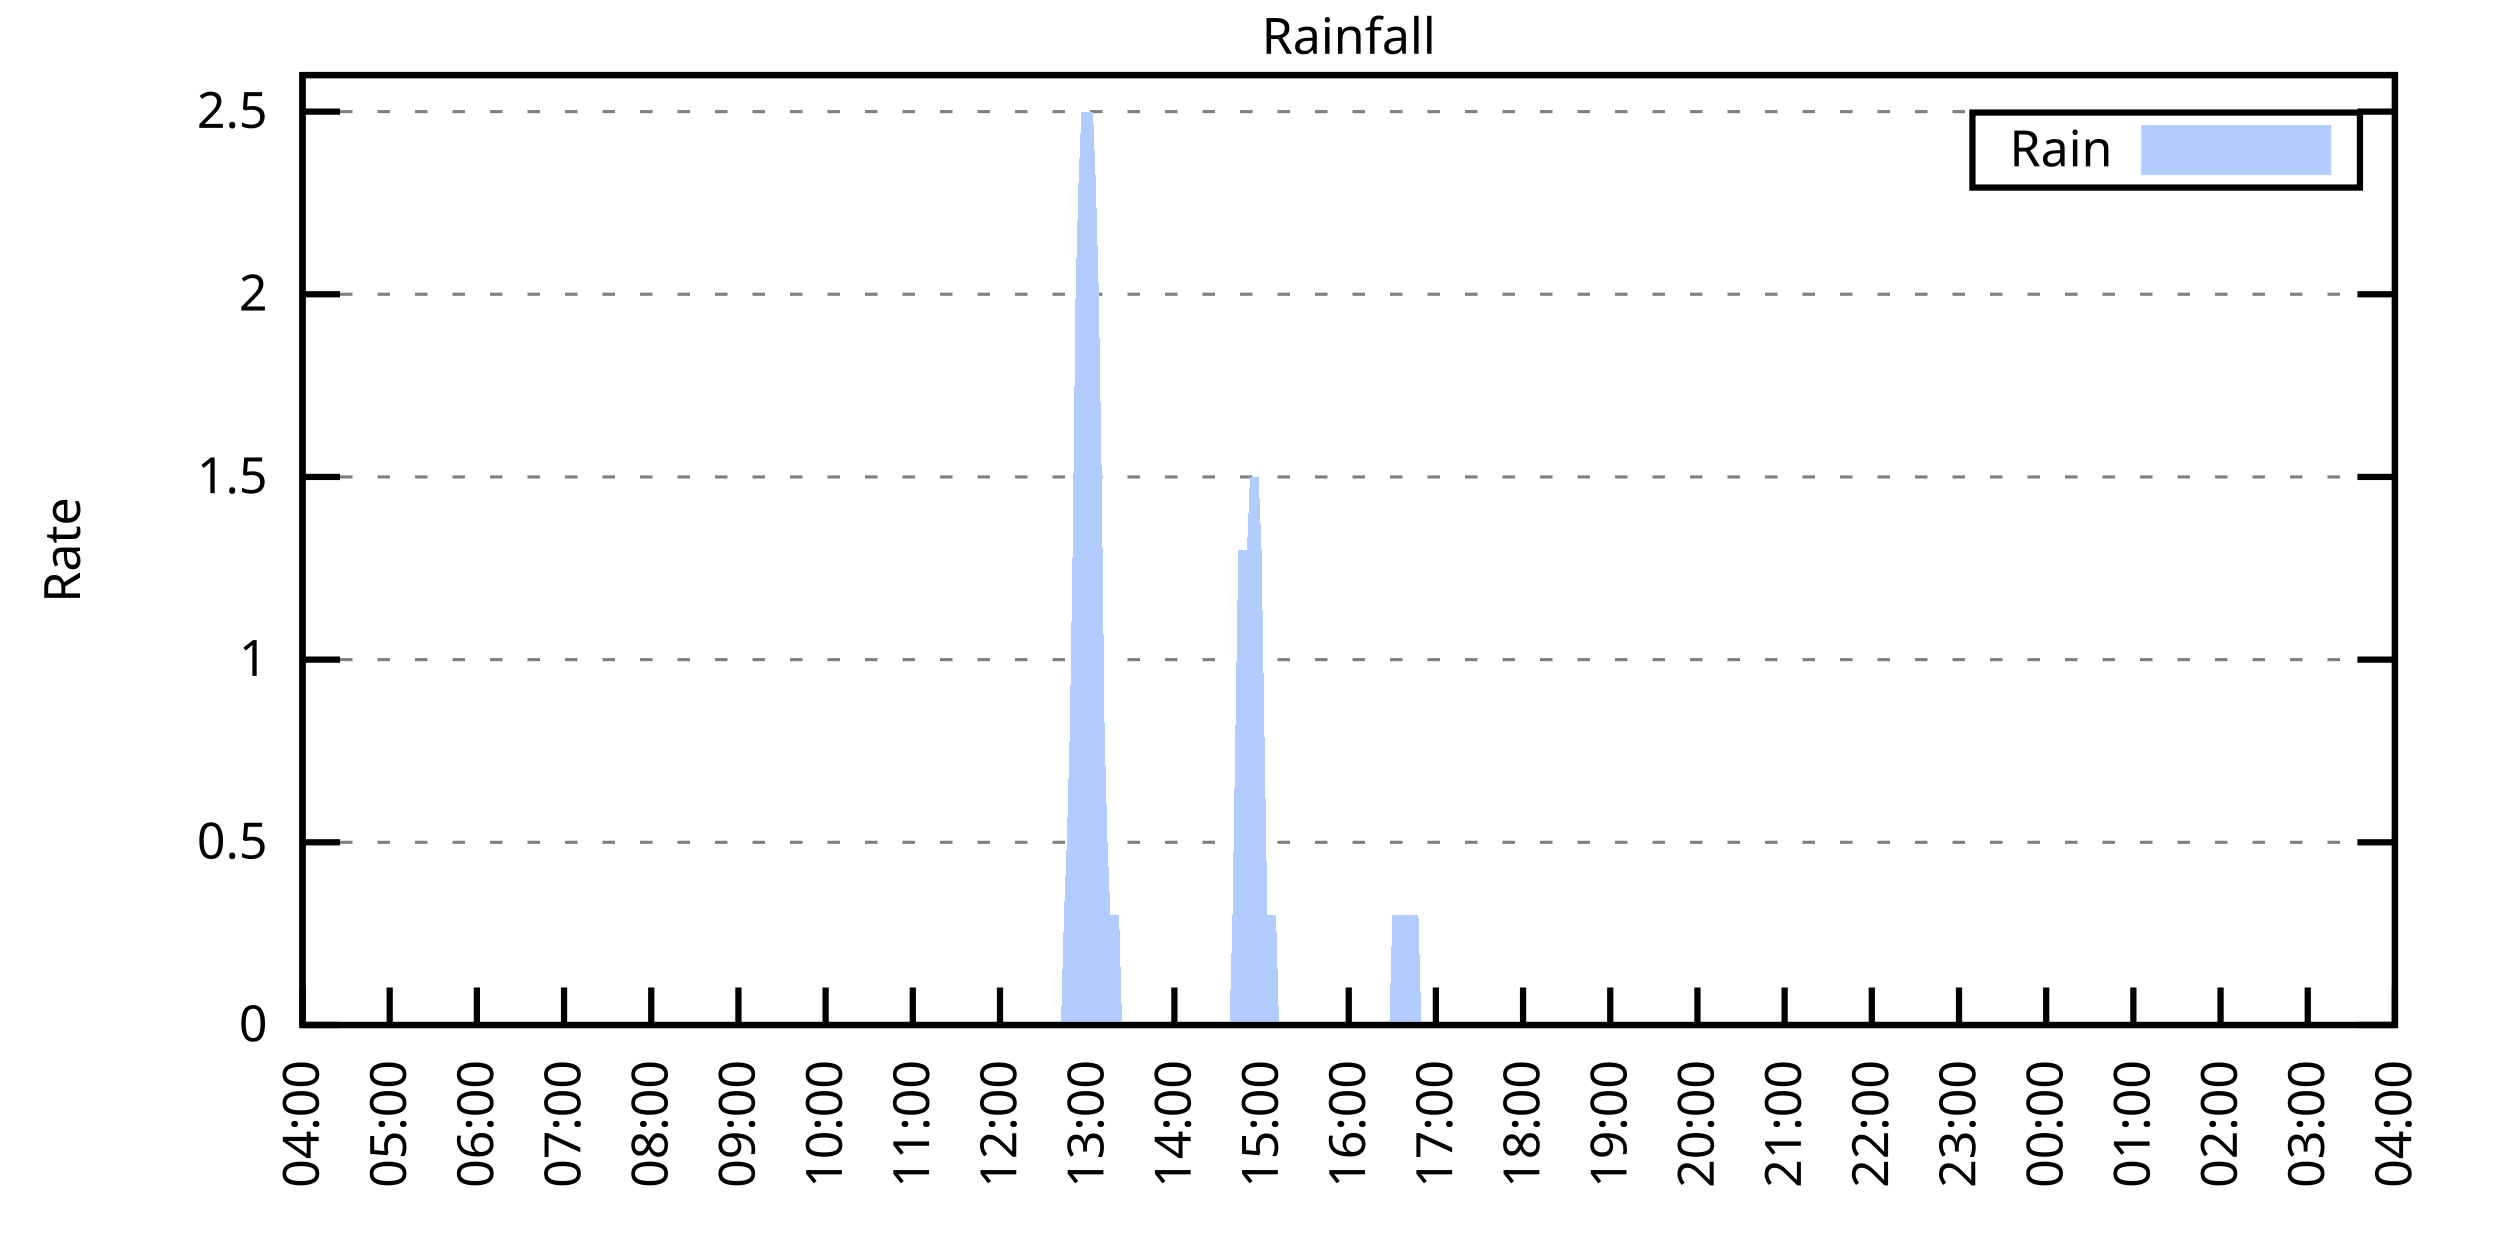
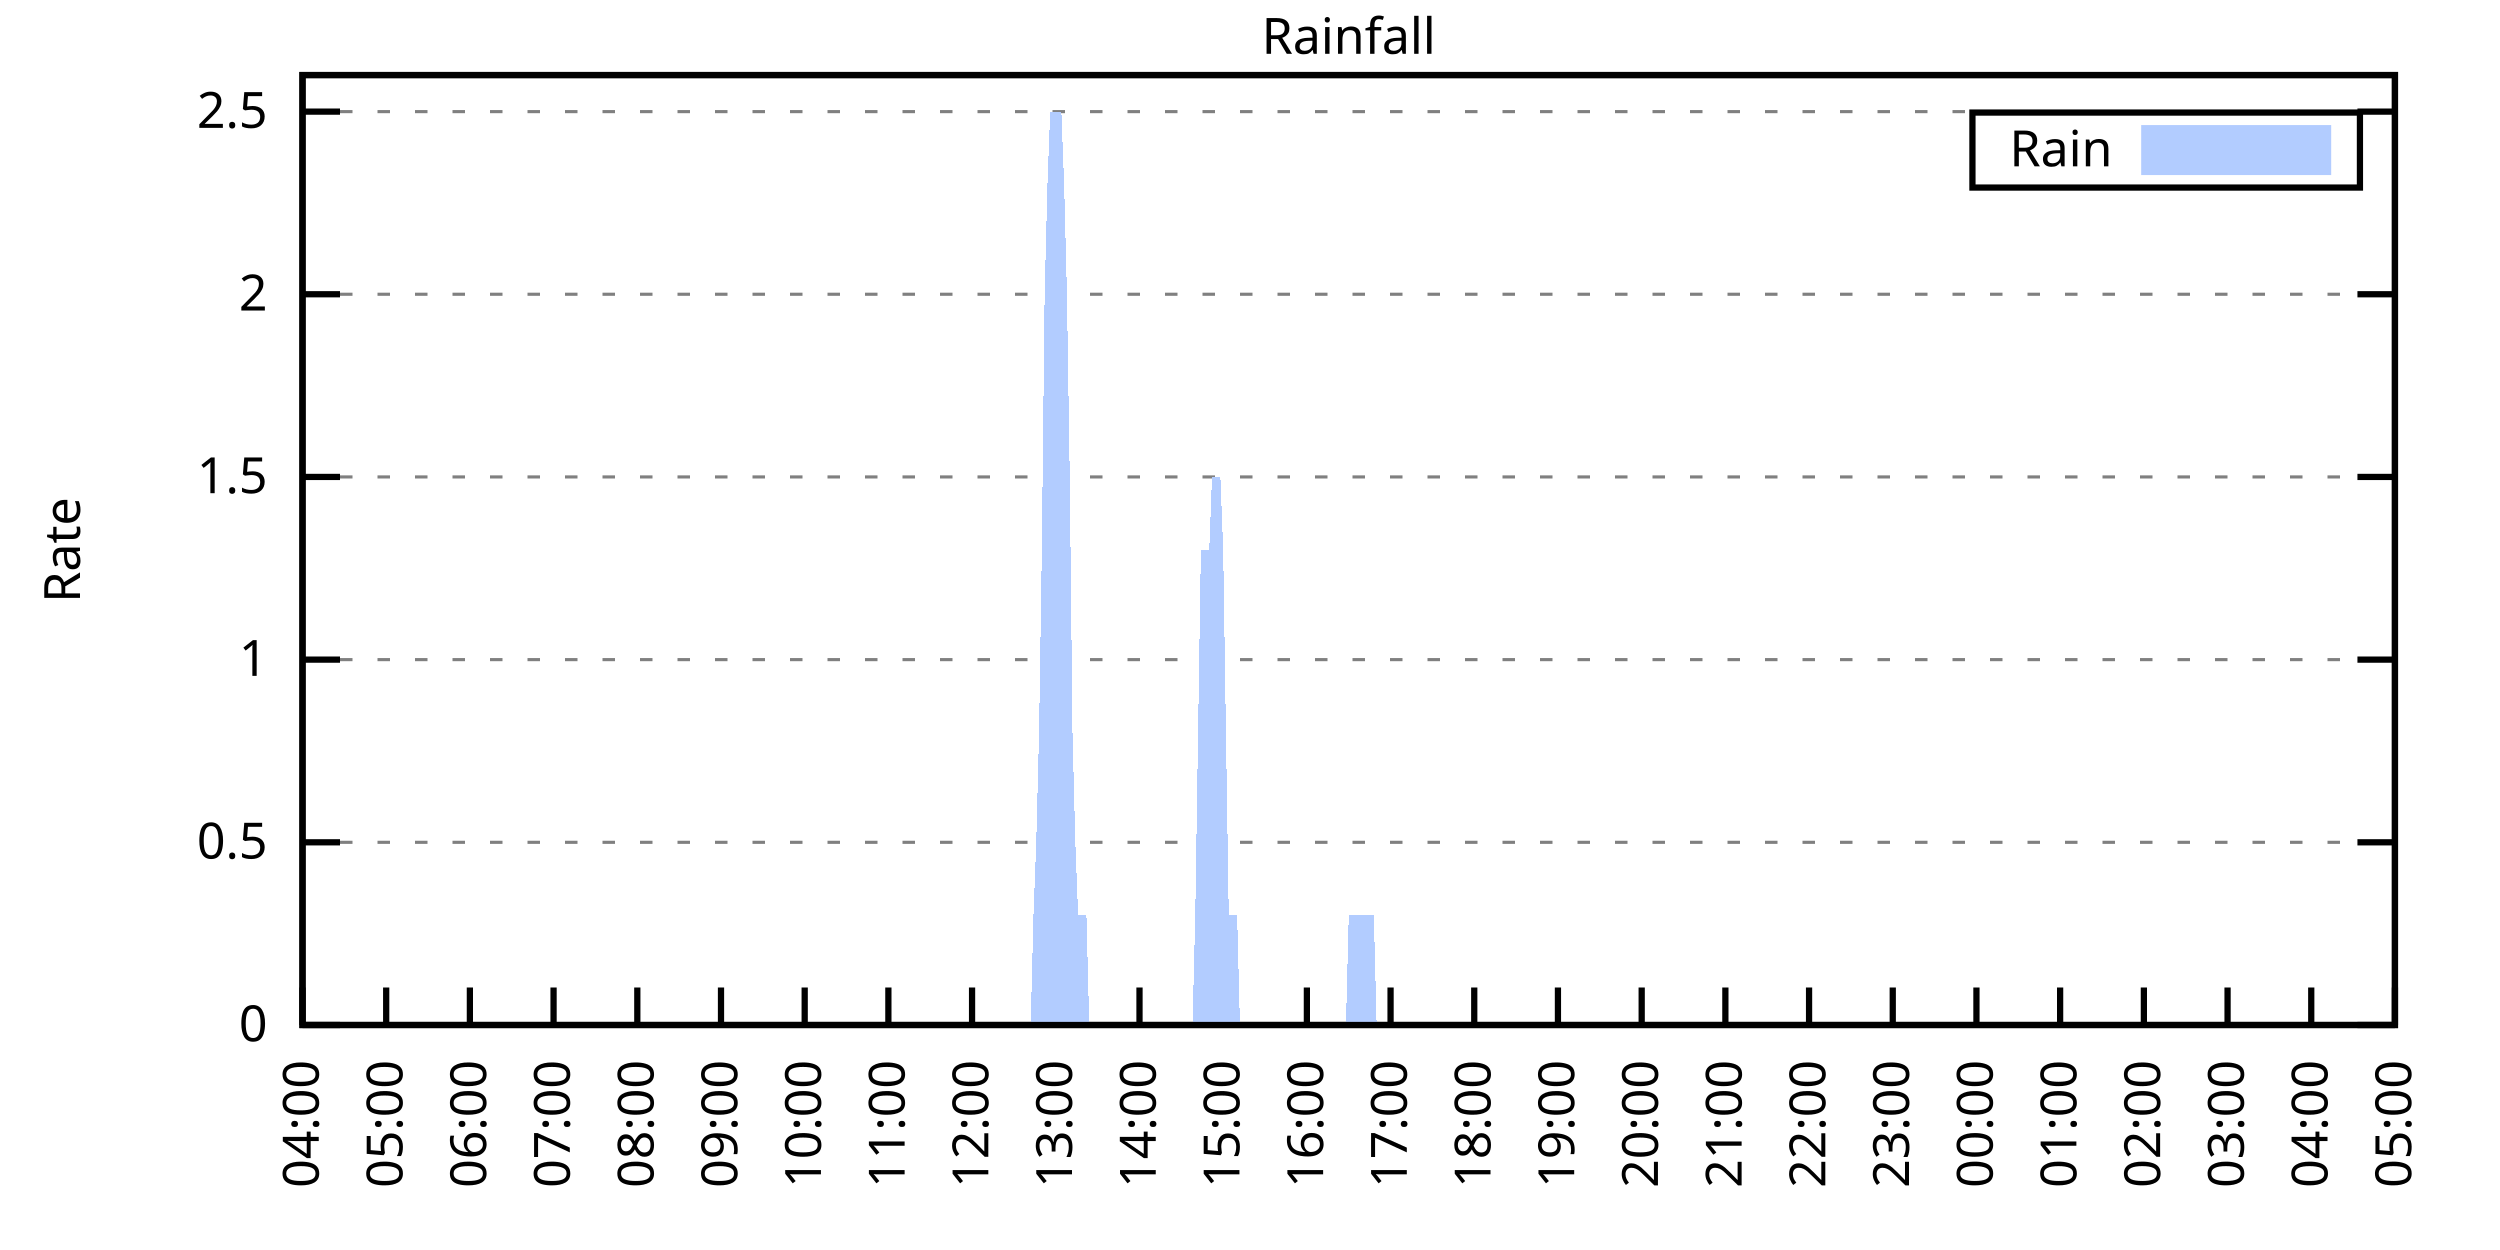
<svg xmlns="http://www.w3.org/2000/svg" xmlns:xlink="http://www.w3.org/1999/xlink" width="400" height="200" viewBox="0 0 400 200">
  <g id="gnuplot_canvas">
    <rect x="0" y="0" width="400" height="200" fill="none" />
    <defs>
      <circle id="gpDot" r="0.5" stroke-width="0.5" stroke="currentColor" />
      <path id="gpPt0" stroke-width="0.333" stroke="currentColor" d="M-1,0 h2 M0,-1 v2" />
      <path id="gpPt1" stroke-width="0.333" stroke="currentColor" d="M-1,-1 L1,1 M1,-1 L-1,1" />
      <path id="gpPt2" stroke-width="0.333" stroke="currentColor" d="M-1,0 L1,0 M0,-1 L0,1 M-1,-1 L1,1 M-1,1 L1,-1" />
      <rect id="gpPt3" stroke-width="0.333" stroke="currentColor" x="-1" y="-1" width="2" height="2" />
      <rect id="gpPt4" stroke-width="0.333" stroke="currentColor" fill="currentColor" x="-1" y="-1" width="2" height="2" />
      <circle id="gpPt5" stroke-width="0.333" stroke="currentColor" cx="0" cy="0" r="1" />
      <use xlink:href="#gpPt5" id="gpPt6" fill="currentColor" stroke="none" />
      <path id="gpPt7" stroke-width="0.333" stroke="currentColor" d="M0,-1.33 L-1.33,0.67 L1.33,0.67 z" />
      <use xlink:href="#gpPt7" id="gpPt8" fill="currentColor" stroke="none" />
      <use xlink:href="#gpPt7" id="gpPt9" stroke="currentColor" transform="rotate(180)" />
      <use xlink:href="#gpPt9" id="gpPt10" fill="currentColor" stroke="none" />
      <use xlink:href="#gpPt3" id="gpPt11" stroke="currentColor" transform="rotate(45)" />
      <use xlink:href="#gpPt11" id="gpPt12" fill="currentColor" stroke="none" />
      <path id="gpPt13" stroke-width="0.333" stroke="currentColor" d="M0,1.330 L1.265,0.411 L0.782,-1.067 L-0.782,-1.076 L-1.265,0.411 z" />
      <use xlink:href="#gpPt13" id="gpPt14" fill="currentColor" stroke="none" />
      <filter id="textbox" filterUnits="objectBoundingBox" x="0" y="0" height="1" width="1">
        <feFlood flood-color="white" flood-opacity="1" result="bgnd" />
        <feComposite in="SourceGraphic" in2="bgnd" operator="atop" />
      </filter>
      <filter id="greybox" filterUnits="objectBoundingBox" x="0" y="0" height="1" width="1">
        <feFlood flood-color="lightgrey" flood-opacity="1" result="grey" />
        <feComposite in="SourceGraphic" in2="grey" operator="atop" />
      </filter>
    </defs>
    <g fill="none" color="white" stroke="currentColor" stroke-width="1.00" stroke-linecap="butt" stroke-linejoin="miter">
</g>
    <g fill="none" color="black" stroke="currentColor" stroke-width="1.00" stroke-linecap="butt" stroke-linejoin="miter">
      <g stroke="none" shape-rendering="crispEdges">
        <polygon fill="rgb(255, 255, 255)" points="48.40,164.00 383.18,164.00 383.18,12.02 48.40,12.02 " />
      </g>
    </g>
    <g fill="none" color="black" stroke="currentColor" stroke-width="1.00" stroke-linecap="butt" stroke-linejoin="miter">
</g>
    <g fill="none" color="black" stroke="black" stroke-width="0.50" stroke-linecap="butt" stroke-linejoin="miter">
</g>
    <g fill="none" color="gray" stroke="currentColor" stroke-width="0.50" stroke-linecap="butt" stroke-linejoin="miter">
      <path stroke="gray" stroke-dasharray="2,4" class="gridline" d="M48.40,164.00 L383.19,164.00  " />
    </g>
    <g fill="none" color="gray" stroke="gray" stroke-width="1.00" stroke-linecap="butt" stroke-linejoin="miter">
</g>
    <g fill="none" color="black" stroke="currentColor" stroke-width="1.00" stroke-linecap="butt" stroke-linejoin="miter">
      <path stroke="black" d="M48.40,164.00 L54.40,164.00 M383.19,164.00 L377.19,164.00  " />
      <g transform="translate(42.80,166.60)" stroke="none" fill="black" font-family="Sans" font-size="8.00" text-anchor="end">
        <text>
          <tspan font-family="Sans"> 0</tspan>
        </text>
      </g>
    </g>
    <g fill="none" color="black" stroke="currentColor" stroke-width="1.00" stroke-linecap="butt" stroke-linejoin="miter">
</g>
    <g fill="none" color="black" stroke="black" stroke-width="0.50" stroke-linecap="butt" stroke-linejoin="miter">
</g>
    <g fill="none" color="gray" stroke="currentColor" stroke-width="0.50" stroke-linecap="butt" stroke-linejoin="miter">
      <path stroke="gray" stroke-dasharray="2,4" class="gridline" d="M48.40,134.77 L383.19,134.77  " />
    </g>
    <g fill="none" color="gray" stroke="gray" stroke-width="1.00" stroke-linecap="butt" stroke-linejoin="miter">
</g>
    <g fill="none" color="black" stroke="currentColor" stroke-width="1.00" stroke-linecap="butt" stroke-linejoin="miter">
      <path stroke="black" d="M48.40,134.77 L54.40,134.77 M383.19,134.77 L377.19,134.77  " />
      <g transform="translate(42.80,137.37)" stroke="none" fill="black" font-family="Sans" font-size="8.00" text-anchor="end">
        <text>
          <tspan font-family="Sans"> 0.5</tspan>
        </text>
      </g>
    </g>
    <g fill="none" color="black" stroke="currentColor" stroke-width="1.00" stroke-linecap="butt" stroke-linejoin="miter">
</g>
    <g fill="none" color="black" stroke="black" stroke-width="0.50" stroke-linecap="butt" stroke-linejoin="miter">
</g>
    <g fill="none" color="gray" stroke="currentColor" stroke-width="0.50" stroke-linecap="butt" stroke-linejoin="miter">
      <path stroke="gray" stroke-dasharray="2,4" class="gridline" d="M48.40,105.54 L383.19,105.54  " />
    </g>
    <g fill="none" color="gray" stroke="gray" stroke-width="1.00" stroke-linecap="butt" stroke-linejoin="miter">
</g>
    <g fill="none" color="black" stroke="currentColor" stroke-width="1.00" stroke-linecap="butt" stroke-linejoin="miter">
      <path stroke="black" d="M48.40,105.54 L54.40,105.54 M383.19,105.54 L377.19,105.54  " />
      <g transform="translate(42.80,108.14)" stroke="none" fill="black" font-family="Sans" font-size="8.00" text-anchor="end">
        <text>
          <tspan font-family="Sans"> 1</tspan>
        </text>
      </g>
    </g>
    <g fill="none" color="black" stroke="currentColor" stroke-width="1.00" stroke-linecap="butt" stroke-linejoin="miter">
</g>
    <g fill="none" color="black" stroke="black" stroke-width="0.50" stroke-linecap="butt" stroke-linejoin="miter">
</g>
    <g fill="none" color="gray" stroke="currentColor" stroke-width="0.50" stroke-linecap="butt" stroke-linejoin="miter">
      <path stroke="gray" stroke-dasharray="2,4" class="gridline" d="M48.40,76.31 L383.19,76.31  " />
    </g>
    <g fill="none" color="gray" stroke="gray" stroke-width="1.00" stroke-linecap="butt" stroke-linejoin="miter">
</g>
    <g fill="none" color="black" stroke="currentColor" stroke-width="1.00" stroke-linecap="butt" stroke-linejoin="miter">
      <path stroke="black" d="M48.40,76.31 L54.40,76.31 M383.19,76.31 L377.19,76.31  " />
      <g transform="translate(42.80,78.91)" stroke="none" fill="black" font-family="Sans" font-size="8.00" text-anchor="end">
        <text>
          <tspan font-family="Sans"> 1.5</tspan>
        </text>
      </g>
    </g>
    <g fill="none" color="black" stroke="currentColor" stroke-width="1.00" stroke-linecap="butt" stroke-linejoin="miter">
</g>
    <g fill="none" color="black" stroke="black" stroke-width="0.50" stroke-linecap="butt" stroke-linejoin="miter">
</g>
    <g fill="none" color="gray" stroke="currentColor" stroke-width="0.50" stroke-linecap="butt" stroke-linejoin="miter">
      <path stroke="gray" stroke-dasharray="2,4" class="gridline" d="M48.40,47.08 L383.19,47.08  " />
    </g>
    <g fill="none" color="gray" stroke="gray" stroke-width="1.00" stroke-linecap="butt" stroke-linejoin="miter">
</g>
    <g fill="none" color="black" stroke="currentColor" stroke-width="1.00" stroke-linecap="butt" stroke-linejoin="miter">
      <path stroke="black" d="M48.40,47.08 L54.40,47.08 M383.19,47.08 L377.19,47.08  " />
      <g transform="translate(42.80,49.68)" stroke="none" fill="black" font-family="Sans" font-size="8.00" text-anchor="end">
        <text>
          <tspan font-family="Sans"> 2</tspan>
        </text>
      </g>
    </g>
    <g fill="none" color="black" stroke="currentColor" stroke-width="1.00" stroke-linecap="butt" stroke-linejoin="miter">
</g>
    <g fill="none" color="black" stroke="black" stroke-width="0.50" stroke-linecap="butt" stroke-linejoin="miter">
</g>
    <g fill="none" color="gray" stroke="currentColor" stroke-width="0.50" stroke-linecap="butt" stroke-linejoin="miter">
      <path stroke="gray" stroke-dasharray="2,4" class="gridline" d="M48.40,17.86 L383.19,17.86  " />
    </g>
    <g fill="none" color="gray" stroke="gray" stroke-width="1.00" stroke-linecap="butt" stroke-linejoin="miter">
</g>
    <g fill="none" color="black" stroke="currentColor" stroke-width="1.00" stroke-linecap="butt" stroke-linejoin="miter">
      <path stroke="black" d="M48.40,17.86 L54.40,17.86 M383.19,17.86 L377.19,17.86  " />
      <g transform="translate(42.80,20.46)" stroke="none" fill="black" font-family="Sans" font-size="8.00" text-anchor="end">
        <text>
          <tspan font-family="Sans"> 2.5</tspan>
        </text>
      </g>
    </g>
    <g fill="none" color="black" stroke="currentColor" stroke-width="1.00" stroke-linecap="butt" stroke-linejoin="miter">
      <path stroke="black" d="M48.40,164.00 L48.40,158.00  " />
      <g transform="translate(51.00,169.60) rotate(270.00)" stroke="none" fill="black" font-family="Sans" font-size="8.00" text-anchor="end">
        <text>
          <tspan font-family="Sans">04:00</tspan>
        </text>
      </g>
    </g>
    <g fill="none" color="black" stroke="currentColor" stroke-width="1.00" stroke-linecap="butt" stroke-linejoin="miter">
-       <path stroke="black" d="M62.35,164.00 L62.35,158.00  " />
-       <g transform="translate(64.95,169.60) rotate(270.00)" stroke="none" fill="black" font-family="Sans" font-size="8.00" text-anchor="end">
+       <path stroke="black" d="M61.79,164.00 L61.79,158.00  " />
+       <g transform="translate(64.39,169.60) rotate(270.00)" stroke="none" fill="black" font-family="Sans" font-size="8.00" text-anchor="end">
        <text>
          <tspan font-family="Sans">05:00</tspan>
        </text>
      </g>
    </g>
    <g fill="none" color="black" stroke="currentColor" stroke-width="1.00" stroke-linecap="butt" stroke-linejoin="miter">
-       <path stroke="black" d="M76.30,164.00 L76.30,158.00  " />
-       <g transform="translate(78.90,169.60) rotate(270.00)" stroke="none" fill="black" font-family="Sans" font-size="8.00" text-anchor="end">
+       <path stroke="black" d="M75.18,164.00 L75.18,158.00  " />
+       <g transform="translate(77.78,169.60) rotate(270.00)" stroke="none" fill="black" font-family="Sans" font-size="8.00" text-anchor="end">
        <text>
          <tspan font-family="Sans">06:00</tspan>
        </text>
      </g>
    </g>
    <g fill="none" color="black" stroke="currentColor" stroke-width="1.00" stroke-linecap="butt" stroke-linejoin="miter">
-       <path stroke="black" d="M90.25,164.00 L90.25,158.00  " />
-       <g transform="translate(92.85,169.60) rotate(270.00)" stroke="none" fill="black" font-family="Sans" font-size="8.00" text-anchor="end">
+       <path stroke="black" d="M88.57,164.00 L88.57,158.00  " />
+       <g transform="translate(91.17,169.60) rotate(270.00)" stroke="none" fill="black" font-family="Sans" font-size="8.00" text-anchor="end">
        <text>
          <tspan font-family="Sans">07:00</tspan>
        </text>
      </g>
    </g>
    <g fill="none" color="black" stroke="currentColor" stroke-width="1.00" stroke-linecap="butt" stroke-linejoin="miter">
-       <path stroke="black" d="M104.20,164.00 L104.20,158.00  " />
-       <g transform="translate(106.80,169.60) rotate(270.00)" stroke="none" fill="black" font-family="Sans" font-size="8.00" text-anchor="end">
+       <path stroke="black" d="M101.97,164.00 L101.97,158.00  " />
+       <g transform="translate(104.57,169.60) rotate(270.00)" stroke="none" fill="black" font-family="Sans" font-size="8.00" text-anchor="end">
        <text>
          <tspan font-family="Sans">08:00</tspan>
        </text>
      </g>
    </g>
    <g fill="none" color="black" stroke="currentColor" stroke-width="1.00" stroke-linecap="butt" stroke-linejoin="miter">
-       <path stroke="black" d="M118.15,164.00 L118.15,158.00  " />
-       <g transform="translate(120.75,169.60) rotate(270.00)" stroke="none" fill="black" font-family="Sans" font-size="8.00" text-anchor="end">
+       <path stroke="black" d="M115.36,164.00 L115.36,158.00  " />
+       <g transform="translate(117.96,169.60) rotate(270.00)" stroke="none" fill="black" font-family="Sans" font-size="8.00" text-anchor="end">
        <text>
          <tspan font-family="Sans">09:00</tspan>
        </text>
      </g>
    </g>
    <g fill="none" color="black" stroke="currentColor" stroke-width="1.00" stroke-linecap="butt" stroke-linejoin="miter">
-       <path stroke="black" d="M132.10,164.00 L132.10,158.00  " />
-       <g transform="translate(134.70,169.60) rotate(270.00)" stroke="none" fill="black" font-family="Sans" font-size="8.00" text-anchor="end">
+       <path stroke="black" d="M128.75,164.00 L128.75,158.00  " />
+       <g transform="translate(131.35,169.60) rotate(270.00)" stroke="none" fill="black" font-family="Sans" font-size="8.00" text-anchor="end">
        <text>
          <tspan font-family="Sans">10:00</tspan>
        </text>
      </g>
    </g>
    <g fill="none" color="black" stroke="currentColor" stroke-width="1.00" stroke-linecap="butt" stroke-linejoin="miter">
-       <path stroke="black" d="M146.05,164.00 L146.05,158.00  " />
-       <g transform="translate(148.65,169.60) rotate(270.00)" stroke="none" fill="black" font-family="Sans" font-size="8.00" text-anchor="end">
+       <path stroke="black" d="M142.14,164.00 L142.14,158.00  " />
+       <g transform="translate(144.74,169.60) rotate(270.00)" stroke="none" fill="black" font-family="Sans" font-size="8.00" text-anchor="end">
        <text>
          <tspan font-family="Sans">11:00</tspan>
        </text>
      </g>
    </g>
    <g fill="none" color="black" stroke="currentColor" stroke-width="1.00" stroke-linecap="butt" stroke-linejoin="miter">
-       <path stroke="black" d="M160.00,164.00 L160.00,158.00  " />
-       <g transform="translate(162.60,169.60) rotate(270.00)" stroke="none" fill="black" font-family="Sans" font-size="8.00" text-anchor="end">
+       <path stroke="black" d="M155.53,164.00 L155.53,158.00  " />
+       <g transform="translate(158.13,169.60) rotate(270.00)" stroke="none" fill="black" font-family="Sans" font-size="8.00" text-anchor="end">
        <text>
          <tspan font-family="Sans">12:00</tspan>
        </text>
      </g>
    </g>
    <g fill="none" color="black" stroke="currentColor" stroke-width="1.00" stroke-linecap="butt" stroke-linejoin="miter">
-       <path stroke="black" d="M173.95,164.00 L173.95,158.00  " />
-       <g transform="translate(176.55,169.60) rotate(270.00)" stroke="none" fill="black" font-family="Sans" font-size="8.00" text-anchor="end">
+       <path stroke="black" d="M168.92,164.00 L168.92,158.00  " />
+       <g transform="translate(171.52,169.60) rotate(270.00)" stroke="none" fill="black" font-family="Sans" font-size="8.00" text-anchor="end">
        <text>
          <tspan font-family="Sans">13:00</tspan>
        </text>
      </g>
    </g>
    <g fill="none" color="black" stroke="currentColor" stroke-width="1.00" stroke-linecap="butt" stroke-linejoin="miter">
-       <path stroke="black" d="M187.90,164.00 L187.90,158.00  " />
-       <g transform="translate(190.50,169.60) rotate(270.00)" stroke="none" fill="black" font-family="Sans" font-size="8.00" text-anchor="end">
+       <path stroke="black" d="M182.32,164.00 L182.32,158.00  " />
+       <g transform="translate(184.92,169.60) rotate(270.00)" stroke="none" fill="black" font-family="Sans" font-size="8.00" text-anchor="end">
        <text>
          <tspan font-family="Sans">14:00</tspan>
        </text>
      </g>
    </g>
    <g fill="none" color="black" stroke="currentColor" stroke-width="1.00" stroke-linecap="butt" stroke-linejoin="miter">
-       <path stroke="black" d="M201.85,164.00 L201.85,158.00  " />
-       <g transform="translate(204.45,169.60) rotate(270.00)" stroke="none" fill="black" font-family="Sans" font-size="8.00" text-anchor="end">
+       <path stroke="black" d="M195.71,164.00 L195.71,158.00  " />
+       <g transform="translate(198.31,169.60) rotate(270.00)" stroke="none" fill="black" font-family="Sans" font-size="8.00" text-anchor="end">
        <text>
          <tspan font-family="Sans">15:00</tspan>
        </text>
      </g>
    </g>
    <g fill="none" color="black" stroke="currentColor" stroke-width="1.00" stroke-linecap="butt" stroke-linejoin="miter">
-       <path stroke="black" d="M215.80,164.00 L215.80,158.00  " />
-       <g transform="translate(218.40,169.60) rotate(270.00)" stroke="none" fill="black" font-family="Sans" font-size="8.00" text-anchor="end">
+       <path stroke="black" d="M209.10,164.00 L209.10,158.00  " />
+       <g transform="translate(211.70,169.60) rotate(270.00)" stroke="none" fill="black" font-family="Sans" font-size="8.00" text-anchor="end">
        <text>
          <tspan font-family="Sans">16:00</tspan>
        </text>
      </g>
    </g>
    <g fill="none" color="black" stroke="currentColor" stroke-width="1.00" stroke-linecap="butt" stroke-linejoin="miter">
-       <path stroke="black" d="M229.74,164.00 L229.74,158.00  " />
-       <g transform="translate(232.34,169.60) rotate(270.00)" stroke="none" fill="black" font-family="Sans" font-size="8.00" text-anchor="end">
+       <path stroke="black" d="M222.49,164.00 L222.49,158.00  " />
+       <g transform="translate(225.09,169.60) rotate(270.00)" stroke="none" fill="black" font-family="Sans" font-size="8.00" text-anchor="end">
        <text>
          <tspan font-family="Sans">17:00</tspan>
        </text>
      </g>
    </g>
    <g fill="none" color="black" stroke="currentColor" stroke-width="1.00" stroke-linecap="butt" stroke-linejoin="miter">
-       <path stroke="black" d="M243.69,164.00 L243.69,158.00  " />
-       <g transform="translate(246.29,169.60) rotate(270.00)" stroke="none" fill="black" font-family="Sans" font-size="8.00" text-anchor="end">
+       <path stroke="black" d="M235.88,164.00 L235.88,158.00  " />
+       <g transform="translate(238.48,169.60) rotate(270.00)" stroke="none" fill="black" font-family="Sans" font-size="8.00" text-anchor="end">
        <text>
          <tspan font-family="Sans">18:00</tspan>
        </text>
      </g>
    </g>
    <g fill="none" color="black" stroke="currentColor" stroke-width="1.00" stroke-linecap="butt" stroke-linejoin="miter">
-       <path stroke="black" d="M257.64,164.00 L257.64,158.00  " />
-       <g transform="translate(260.24,169.60) rotate(270.00)" stroke="none" fill="black" font-family="Sans" font-size="8.00" text-anchor="end">
+       <path stroke="black" d="M249.27,164.00 L249.27,158.00  " />
+       <g transform="translate(251.87,169.60) rotate(270.00)" stroke="none" fill="black" font-family="Sans" font-size="8.00" text-anchor="end">
        <text>
          <tspan font-family="Sans">19:00</tspan>
        </text>
      </g>
    </g>
    <g fill="none" color="black" stroke="currentColor" stroke-width="1.00" stroke-linecap="butt" stroke-linejoin="miter">
-       <path stroke="black" d="M271.59,164.00 L271.59,158.00  " />
-       <g transform="translate(274.19,169.60) rotate(270.00)" stroke="none" fill="black" font-family="Sans" font-size="8.00" text-anchor="end">
+       <path stroke="black" d="M262.67,164.00 L262.67,158.00  " />
+       <g transform="translate(265.27,169.60) rotate(270.00)" stroke="none" fill="black" font-family="Sans" font-size="8.00" text-anchor="end">
        <text>
          <tspan font-family="Sans">20:00</tspan>
        </text>
      </g>
    </g>
    <g fill="none" color="black" stroke="currentColor" stroke-width="1.00" stroke-linecap="butt" stroke-linejoin="miter">
-       <path stroke="black" d="M285.54,164.00 L285.54,158.00  " />
-       <g transform="translate(288.14,169.60) rotate(270.00)" stroke="none" fill="black" font-family="Sans" font-size="8.00" text-anchor="end">
+       <path stroke="black" d="M276.06,164.00 L276.06,158.00  " />
+       <g transform="translate(278.66,169.60) rotate(270.00)" stroke="none" fill="black" font-family="Sans" font-size="8.00" text-anchor="end">
        <text>
          <tspan font-family="Sans">21:00</tspan>
        </text>
      </g>
    </g>
    <g fill="none" color="black" stroke="currentColor" stroke-width="1.00" stroke-linecap="butt" stroke-linejoin="miter">
-       <path stroke="black" d="M299.49,164.00 L299.49,158.00  " />
-       <g transform="translate(302.09,169.60) rotate(270.00)" stroke="none" fill="black" font-family="Sans" font-size="8.00" text-anchor="end">
+       <path stroke="black" d="M289.45,164.00 L289.45,158.00  " />
+       <g transform="translate(292.05,169.60) rotate(270.00)" stroke="none" fill="black" font-family="Sans" font-size="8.00" text-anchor="end">
        <text>
          <tspan font-family="Sans">22:00</tspan>
        </text>
      </g>
    </g>
    <g fill="none" color="black" stroke="currentColor" stroke-width="1.00" stroke-linecap="butt" stroke-linejoin="miter">
-       <path stroke="black" d="M313.44,164.00 L313.44,158.00  " />
-       <g transform="translate(316.04,169.60) rotate(270.00)" stroke="none" fill="black" font-family="Sans" font-size="8.00" text-anchor="end">
+       <path stroke="black" d="M302.84,164.00 L302.84,158.00  " />
+       <g transform="translate(305.44,169.60) rotate(270.00)" stroke="none" fill="black" font-family="Sans" font-size="8.00" text-anchor="end">
        <text>
          <tspan font-family="Sans">23:00</tspan>
        </text>
      </g>
    </g>
    <g fill="none" color="black" stroke="currentColor" stroke-width="1.00" stroke-linecap="butt" stroke-linejoin="miter">
-       <path stroke="black" d="M327.39,164.00 L327.39,158.00  " />
-       <g transform="translate(329.99,169.60) rotate(270.00)" stroke="none" fill="black" font-family="Sans" font-size="8.00" text-anchor="end">
+       <path stroke="black" d="M316.23,164.00 L316.23,158.00  " />
+       <g transform="translate(318.83,169.60) rotate(270.00)" stroke="none" fill="black" font-family="Sans" font-size="8.00" text-anchor="end">
        <text>
          <tspan font-family="Sans">00:00</tspan>
        </text>
      </g>
    </g>
    <g fill="none" color="black" stroke="currentColor" stroke-width="1.00" stroke-linecap="butt" stroke-linejoin="miter">
-       <path stroke="black" d="M341.34,164.00 L341.34,158.00  " />
-       <g transform="translate(343.94,169.60) rotate(270.00)" stroke="none" fill="black" font-family="Sans" font-size="8.00" text-anchor="end">
+       <path stroke="black" d="M329.62,164.00 L329.62,158.00  " />
+       <g transform="translate(332.22,169.60) rotate(270.00)" stroke="none" fill="black" font-family="Sans" font-size="8.00" text-anchor="end">
        <text>
          <tspan font-family="Sans">01:00</tspan>
        </text>
      </g>
    </g>
    <g fill="none" color="black" stroke="currentColor" stroke-width="1.00" stroke-linecap="butt" stroke-linejoin="miter">
-       <path stroke="black" d="M355.29,164.00 L355.29,158.00  " />
-       <g transform="translate(357.89,169.60) rotate(270.00)" stroke="none" fill="black" font-family="Sans" font-size="8.00" text-anchor="end">
+       <path stroke="black" d="M343.02,164.00 L343.02,158.00  " />
+       <g transform="translate(345.62,169.60) rotate(270.00)" stroke="none" fill="black" font-family="Sans" font-size="8.00" text-anchor="end">
        <text>
          <tspan font-family="Sans">02:00</tspan>
        </text>
      </g>
    </g>
    <g fill="none" color="black" stroke="currentColor" stroke-width="1.00" stroke-linecap="butt" stroke-linejoin="miter">
-       <path stroke="black" d="M369.24,164.00 L369.24,158.00  " />
-       <g transform="translate(371.84,169.60) rotate(270.00)" stroke="none" fill="black" font-family="Sans" font-size="8.00" text-anchor="end">
+       <path stroke="black" d="M356.41,164.00 L356.41,158.00  " />
+       <g transform="translate(359.01,169.60) rotate(270.00)" stroke="none" fill="black" font-family="Sans" font-size="8.00" text-anchor="end">
        <text>
          <tspan font-family="Sans">03:00</tspan>
+         </text>
+       </g>
+     </g>
+     <g fill="none" color="black" stroke="currentColor" stroke-width="1.00" stroke-linecap="butt" stroke-linejoin="miter">
+       <path stroke="black" d="M369.80,164.00 L369.80,158.00  " />
+       <g transform="translate(372.40,169.60) rotate(270.00)" stroke="none" fill="black" font-family="Sans" font-size="8.00" text-anchor="end">
+         <text>
+           <tspan font-family="Sans">04:00</tspan>
        </text>
      </g>
    </g>
    <g fill="none" color="black" stroke="currentColor" stroke-width="1.00" stroke-linecap="butt" stroke-linejoin="miter">
      <path stroke="black" d="M383.19,164.00 L383.19,158.00  " />
      <g transform="translate(385.79,169.60) rotate(270.00)" stroke="none" fill="black" font-family="Sans" font-size="8.00" text-anchor="end">
        <text>
-           <tspan font-family="Sans">04:00</tspan>
+           <tspan font-family="Sans">05:00</tspan>
        </text>
      </g>
    </g>
    <g fill="none" color="black" stroke="currentColor" stroke-width="1.00" stroke-linecap="butt" stroke-linejoin="miter">
</g>
    <g fill="none" color="black" stroke="currentColor" stroke-width="1.00" stroke-linecap="butt" stroke-linejoin="miter">
      <path stroke="black" d="M48.40,12.01 L48.40,164.00 L383.19,164.00 L383.19,12.01 L48.40,12.01 Z  " />
    </g>
    <g fill="none" color="black" stroke="currentColor" stroke-width="1.00" stroke-linecap="butt" stroke-linejoin="miter">
</g>
    <g fill="none" color="black" stroke="currentColor" stroke-width="1.00" stroke-linecap="butt" stroke-linejoin="miter">
      <path stroke="black" d="M315.59,30.01 L315.59,18.01 L377.59,18.01 L377.59,30.01 L315.59,30.01 Z  " />
    </g>
    <g id="Rainfall_plot_1">
      <g fill="none" color="white" stroke="black" stroke-width="2.00" stroke-linecap="butt" stroke-linejoin="miter">
</g>
      <g fill="none" color="black" stroke="currentColor" stroke-width="2.00" stroke-linecap="butt" stroke-linejoin="miter">
        <g transform="translate(337.99,26.61)" stroke="none" fill="black" font-family="Sans" font-size="8.00" text-anchor="end">
          <text>
            <tspan font-family="Sans">Rain</tspan>
          </text>
        </g>
      </g>
      <g fill="none" color="black" stroke="currentColor" stroke-width="2.00" stroke-linecap="butt" stroke-linejoin="miter">
        <g stroke="none" shape-rendering="crispEdges">
          <polygon fill="rgb(178, 204, 255)" points="343.59,27.01 371.99,27.01 371.99,21.01 343.59,21.01 " />
        </g>
        <path stroke="rgb(178, 204, 255)" d="M343.59,27.01 L371.99,27.01 L371.99,21.01 L343.59,21.01 L343.59,27.01 Z  " />
      </g>
      <g fill="none" color="black" stroke="currentColor" stroke-width="2.00" stroke-linecap="butt" stroke-linejoin="miter">
        <g stroke="none" shape-rendering="crispEdges">
-           <polygon fill="rgb(178, 204, 255)" points="48.86,164.00 49.33,164.00 49.79,164.00 50.26,164.00 50.72,164.00 51.19,164.00 51.65,164.00 52.12,164.00 52.58,164.00 53.05,164.00 53.51,164.00 53.98,164.00 54.44,164.00 54.91,164.00 55.37,164.00 55.84,164.00 56.30,164.00 56.77,164.00 57.23,164.00 57.70,164.00 58.16,164.00 58.63,164.00 59.09,164.00 59.56,164.00 60.02,164.00 60.49,164.00 60.95,164.00 61.42,164.00 61.88,164.00 62.35,164.00 62.81,164.00 63.28,164.00 63.74,164.00 64.21,164.00 64.67,164.00 65.14,164.00 65.60,164.00 66.07,164.00 66.53,164.00 67.00,164.00 67.46,164.00 67.93,164.00 68.39,164.00 68.86,164.00 69.32,164.00 69.79,164.00 70.25,164.00 70.72,164.00 71.18,164.00 71.65,164.00 72.11,164.00 72.58,164.00 73.04,164.00 73.51,164.00 73.97,164.00 74.44,164.00 74.90,164.00 75.37,164.00 75.83,164.00 76.30,164.00 76.76,164.00 77.23,164.00 77.69,164.00 78.16,164.00 78.62,164.00 79.09,164.00 79.55,164.00 80.02,164.00 80.48,164.00 80.95,164.00 81.41,164.00 81.88,164.00 82.34,164.00 82.81,164.00 83.27,164.00 83.74,164.00 84.20,164.00 84.67,164.00 85.13,164.00 85.60,164.00 86.06,164.00 86.53,164.00 86.99,164.00 87.46,164.00 87.92,164.00 88.39,164.00 88.85,164.00 89.32,164.00 89.78,164.00 90.25,164.00 90.71,164.00 91.18,164.00 91.64,164.00 92.11,164.00 92.57,164.00 93.04,164.00 93.50,164.00 93.97,164.00 94.43,164.00 94.90,164.00 95.36,164.00 95.83,164.00 96.29,164.00 96.76,164.00 97.22,164.00 97.69,164.00 98.15,164.00 98.62,164.00 99.08,164.00 99.55,164.00 100.01,164.00 100.48,164.00 100.94,164.00 101.41,164.00 101.87,164.00 102.34,164.00 102.80,164.00 103.27,164.00 103.73,164.00 104.20,164.00 104.66,164.00 105.13,164.00 105.59,164.00 106.06,164.00 106.52,164.00 106.99,164.00 107.45,164.00 107.92,164.00 108.38,164.00 108.85,164.00 109.31,164.00 109.78,164.00 110.24,164.00 110.71,164.00 111.17,164.00 111.64,164.00 112.10,164.00 112.57,164.00 113.03,164.00 113.50,164.00 113.96,164.00 114.43,164.00 114.89,164.00 115.36,164.00 115.82,164.00 116.29,164.00 116.75,164.00 117.22,164.00 117.68,164.00 118.15,164.00 118.61,164.00 119.08,164.00 119.54,164.00 120.01,164.00 120.47,164.00 120.94,164.00 121.40,164.00 121.87,164.00 122.33,164.00 122.80,164.00 123.26,164.00 123.73,164.00 124.19,164.00 124.66,164.00 125.12,164.00 125.59,164.00 126.05,164.00 126.52,164.00 126.98,164.00 127.45,164.00 127.91,164.00 128.38,164.00 128.84,164.00 129.31,164.00 129.77,164.00 130.24,164.00 130.70,164.00 131.17,164.00 131.63,164.00 132.10,164.00 132.56,164.00 133.03,164.00 133.49,164.00 133.96,164.00 134.42,164.00 134.89,164.00 135.35,164.00 135.82,164.00 136.28,164.00 136.75,164.00 137.21,164.00 137.68,164.00 138.14,164.00 138.61,164.00 139.07,164.00 139.54,164.00 140.00,164.00 140.47,164.00 140.93,164.00 141.40,164.00 141.86,164.00 142.33,164.00 142.79,164.00 143.26,164.00 143.72,164.00 144.19,164.00 144.65,164.00 145.12,164.00 145.58,164.00 146.05,164.00 146.51,164.00 146.98,164.00 147.44,164.00 147.91,164.00 148.37,164.00 148.84,164.00 149.30,164.00 149.77,164.00 150.23,164.00 150.70,164.00 151.16,164.00 151.63,164.00 152.09,164.00 152.56,164.00 153.02,164.00 153.49,164.00 153.95,164.00 154.42,164.00 154.88,164.00 155.35,164.00 155.81,164.00 156.28,164.00 156.74,164.00 157.21,164.00 157.67,164.00 158.14,164.00 158.60,164.00 159.07,164.00 159.53,164.00 160.00,164.00 160.46,164.00 160.93,164.00 161.39,164.00 161.86,164.00 162.32,164.00 162.79,164.00 163.25,164.00 163.72,164.00 164.18,164.00 164.65,164.00 165.11,164.00 165.58,164.00 166.04,164.00 166.51,164.00 166.97,164.00 167.44,164.00 167.90,164.00 168.37,164.00 168.83,164.00 169.30,164.00 169.76,164.00 170.23,146.46 170.69,134.77 171.16,117.23 171.62,88.00 172.09,47.08 172.55,29.55 173.02,17.86 173.48,17.86 173.95,17.86 174.41,17.86 174.88,17.86 175.34,29.55 175.81,47.08 176.27,76.31 176.74,117.23 177.20,134.77 177.67,146.46 178.13,146.46 178.60,146.46 179.06,146.46 179.53,164.00 179.99,164.00 180.46,164.00 180.92,164.00 181.39,164.00 181.85,164.00 182.32,164.00 182.78,164.00 183.25,164.00 183.71,164.00 184.18,164.00 184.64,164.00 185.11,164.00 185.57,164.00 186.04,164.00 186.50,164.00 186.97,164.00 187.43,164.00 187.90,164.00 188.36,164.00 188.83,164.00 189.29,164.00 189.76,164.00 190.22,164.00 190.69,164.00 191.15,164.00 191.62,164.00 192.08,164.00 192.55,164.00 193.01,164.00 193.48,164.00 193.94,164.00 194.41,164.00 194.87,164.00 195.34,164.00 195.80,164.00 196.27,164.00 196.73,164.00 197.20,146.46 197.66,117.23 198.13,88.00 198.59,88.00 199.06,88.00 199.52,88.00 199.99,76.31 200.45,76.31 200.92,76.31 201.38,76.31 201.85,88.00 202.31,117.23 202.78,146.46 203.24,146.46 203.71,146.46 204.17,146.46 204.64,164.00 205.10,164.00 205.57,164.00 206.03,164.00 206.50,164.00 206.96,164.00 207.43,164.00 207.89,164.00 208.36,164.00 208.82,164.00 209.29,164.00 209.75,164.00 210.22,164.00 210.68,164.00 211.15,164.00 211.61,164.00 212.08,164.00 212.54,164.00 213.01,164.00 213.47,164.00 213.94,164.00 214.40,164.00 214.87,164.00 215.33,164.00 215.80,164.00 216.26,164.00 216.72,164.00 217.19,164.00 217.65,164.00 218.12,164.00 218.58,164.00 219.05,164.00 219.51,164.00 219.98,164.00 220.44,164.00 220.91,164.00 221.37,164.00 221.84,164.00 222.30,164.00 222.77,146.46 223.23,146.46 223.70,146.46 224.16,146.46 224.63,146.46 225.09,146.46 225.56,146.46 226.02,146.46 226.49,146.46 226.95,146.46 227.42,164.00 227.88,164.00 228.35,164.00 228.81,164.00 229.28,164.00 229.74,164.00 230.21,164.00 230.67,164.00 231.14,164.00 231.60,164.00 232.07,164.00 232.53,164.00 233.00,164.00 233.46,164.00 233.93,164.00 234.39,164.00 234.86,164.00 235.32,164.00 235.79,164.00 236.25,164.00 236.72,164.00 237.18,164.00 237.65,164.00 238.11,164.00 238.58,164.00 239.04,164.00 239.51,164.00 239.97,164.00 240.44,164.00 240.90,164.00 241.37,164.00 241.83,164.00 242.30,164.00 242.76,164.00 243.23,164.00 243.69,164.00 244.16,164.00 244.62,164.00 245.09,164.00 245.55,164.00 246.02,164.00 246.48,164.00 246.95,164.00 247.41,164.00 247.88,164.00 248.34,164.00 248.81,164.00 249.27,164.00 249.74,164.00 250.20,164.00 250.67,164.00 251.13,164.00 251.60,164.00 252.06,164.00 252.53,164.00 252.99,164.00 253.46,164.00 253.92,164.00 254.39,164.00 254.85,164.00 255.32,164.00 255.78,164.00 256.25,164.00 256.71,164.00 257.18,164.00 257.64,164.00 258.11,164.00 258.57,164.00 259.04,164.00 259.50,164.00 259.97,164.00 260.90,164.00 261.36,164.00 261.83,164.00 262.29,164.00 262.76,164.00 263.22,164.00 263.69,164.00 264.15,164.00 264.62,164.00 265.08,164.00 265.55,164.00 266.01,164.00 266.48,164.00 266.94,164.00 267.41,164.00 267.87,164.00 268.34,164.00 268.80,164.00 269.27,164.00 269.73,164.00 270.20,164.00 270.66,164.00 271.13,164.00 271.59,164.00 272.06,164.00 272.52,164.00 272.99,164.00 273.45,164.00 273.92,164.00 274.38,164.00 274.85,164.00 275.31,164.00 275.78,164.00 276.24,164.00 276.71,164.00 277.17,164.00 277.64,164.00 278.10,164.00 278.57,164.00 279.03,164.00 279.50,164.00 279.96,164.00 280.43,164.00 280.89,164.00 281.36,164.00 281.82,164.00 282.29,164.00 282.75,164.00 283.22,164.00 283.68,164.00 284.15,164.00 284.61,164.00 285.08,164.00 285.54,164.00 286.01,164.00 286.47,164.00 286.94,164.00 287.40,164.00 287.87,164.00 288.33,164.00 288.80,164.00 289.26,164.00 289.73,164.00 290.19,164.00 290.66,164.00 291.12,164.00 291.59,164.00 292.05,164.00 292.52,164.00 292.98,164.00 293.45,164.00 293.91,164.00 294.38,164.00 294.84,164.00 295.31,164.00 295.77,164.00 296.24,164.00 296.70,164.00 297.17,164.00 297.63,164.00 298.10,164.00 298.56,164.00 299.03,164.00 299.49,164.00 299.96,164.00 300.42,164.00 300.89,164.00 301.35,164.00 301.82,164.00 302.28,164.00 302.75,164.00 303.21,164.00 303.68,164.00 304.14,164.00 304.61,164.00 305.07,164.00 305.54,164.00 306.00,164.00 306.47,164.00 306.93,164.00 307.40,164.00 307.86,164.00 308.33,164.00 308.79,164.00 309.26,164.00 309.72,164.00 310.19,164.00 310.65,164.00 311.12,164.00 311.58,164.00 312.05,164.00 312.51,164.00 312.98,164.00 313.44,164.00 313.91,164.00 314.37,164.00 314.84,164.00 315.30,164.00 315.77,164.00 316.23,164.00 316.70,164.00 317.16,164.00 317.63,164.00 318.09,164.00 318.56,164.00 319.02,164.00 319.49,164.00 319.95,164.00 320.42,164.00 320.88,164.00 321.35,164.00 321.81,164.00 322.28,164.00 322.74,164.00 323.21,164.00 323.67,164.00 324.14,164.00 324.60,164.00 325.07,164.00 325.53,164.00 326.00,164.00 326.46,164.00 326.93,164.00 327.39,164.00 327.86,164.00 328.32,164.00 328.79,164.00 329.25,164.00 329.72,164.00 330.18,164.00 330.65,164.00 331.11,164.00 331.58,164.00 332.04,164.00 332.51,164.00 332.97,164.00 333.44,164.00 333.90,164.00 334.37,164.00 334.83,164.00 335.30,164.00 335.76,164.00 336.23,164.00 336.69,164.00 337.16,164.00 337.62,164.00 338.09,164.00 338.55,164.00 339.02,164.00 339.48,164.00 339.95,164.00 340.41,164.00 340.88,164.00 341.34,164.00 341.81,164.00 342.27,164.00 342.74,164.00 343.20,164.00 343.67,164.00 344.13,164.00 344.60,164.00 345.06,164.00 345.53,164.00 345.99,164.00 346.46,164.00 346.92,164.00 347.39,164.00 347.85,164.00 348.32,164.00 348.78,164.00 349.25,164.00 349.71,164.00 350.18,164.00 350.64,164.00 351.11,164.00 351.57,164.00 352.04,164.00 352.50,164.00 352.97,164.00 353.43,164.00 353.90,164.00 354.36,164.00 354.83,164.00 355.29,164.00 355.76,164.00 356.22,164.00 356.69,164.00 357.15,164.00 357.62,164.00 358.08,164.00 358.55,164.00 359.01,164.00 359.48,164.00 359.94,164.00 360.41,164.00 360.87,164.00 361.34,164.00 361.80,164.00 362.27,164.00 362.73,164.00 363.20,164.00 363.66,164.00 364.13,164.00 364.59,164.00 365.06,164.00 365.52,164.00 365.99,164.00 366.45,164.00 366.92,164.00 367.38,164.00 367.85,164.00 368.31,164.00 368.78,164.00 369.24,164.00 369.71,164.00 370.17,164.00 370.64,164.00 371.10,164.00 371.57,164.00 372.03,164.00 372.50,164.00 372.96,164.00 373.43,164.00 373.89,164.00 374.36,164.00 374.82,164.00 375.29,164.00 375.75,164.00 376.22,164.00 376.68,164.00 377.15,164.00 377.61,164.00 378.08,164.00 378.54,164.00 379.01,164.00 379.47,164.00 379.94,164.00 380.40,164.00 380.87,164.00 381.33,164.00 381.80,164.00 382.26,164.00 382.73,164.00 383.19,164.00 383.19,164.00 48.86,164.00 " />
+           <polygon fill="rgb(178, 204, 255)" points="51.97,164.00 52.42,164.00 52.86,164.00 53.31,164.00 53.76,164.00 54.20,164.00 54.65,164.00 55.10,164.00 55.54,164.00 55.99,164.00 56.43,164.00 56.88,164.00 57.33,164.00 57.77,164.00 58.22,164.00 58.67,164.00 59.11,164.00 59.56,164.00 60.01,164.00 60.45,164.00 60.90,164.00 61.35,164.00 61.79,164.00 62.24,164.00 62.68,164.00 63.13,164.00 63.58,164.00 64.02,164.00 64.47,164.00 64.92,164.00 65.36,164.00 65.81,164.00 66.26,164.00 66.70,164.00 67.15,164.00 67.59,164.00 68.04,164.00 68.49,164.00 68.93,164.00 69.38,164.00 69.83,164.00 70.27,164.00 70.72,164.00 71.17,164.00 71.61,164.00 72.06,164.00 72.50,164.00 72.95,164.00 73.40,164.00 73.84,164.00 74.29,164.00 74.74,164.00 75.18,164.00 75.63,164.00 76.08,164.00 76.52,164.00 76.97,164.00 77.42,164.00 77.86,164.00 78.31,164.00 78.75,164.00 79.20,164.00 79.65,164.00 80.09,164.00 80.54,164.00 80.99,164.00 81.43,164.00 81.88,164.00 82.33,164.00 82.77,164.00 83.22,164.00 83.66,164.00 84.11,164.00 84.56,164.00 85.00,164.00 85.45,164.00 85.90,164.00 86.34,164.00 86.79,164.00 87.24,164.00 87.68,164.00 88.13,164.00 88.57,164.00 89.02,164.00 89.47,164.00 89.91,164.00 90.36,164.00 90.81,164.00 91.25,164.00 91.70,164.00 92.15,164.00 92.59,164.00 93.04,164.00 93.49,164.00 93.93,164.00 94.38,164.00 94.82,164.00 95.27,164.00 95.72,164.00 96.16,164.00 96.61,164.00 97.06,164.00 97.50,164.00 97.95,164.00 98.40,164.00 98.84,164.00 99.29,164.00 99.73,164.00 100.18,164.00 100.63,164.00 101.07,164.00 101.52,164.00 101.97,164.00 102.41,164.00 102.86,164.00 103.31,164.00 103.75,164.00 104.20,164.00 104.64,164.00 105.09,164.00 105.54,164.00 105.98,164.00 106.43,164.00 106.88,164.00 107.32,164.00 107.77,164.00 108.22,164.00 108.66,164.00 109.11,164.00 109.55,164.00 110.00,164.00 110.45,164.00 110.89,164.00 111.34,164.00 111.79,164.00 112.23,164.00 112.68,164.00 113.13,164.00 113.57,164.00 114.02,164.00 114.47,164.00 114.91,164.00 115.36,164.00 115.80,164.00 116.25,164.00 116.70,164.00 117.14,164.00 117.59,164.00 118.04,164.00 118.48,164.00 118.93,164.00 119.38,164.00 119.82,164.00 120.27,164.00 120.71,164.00 121.16,164.00 121.61,164.00 122.05,164.00 122.50,164.00 122.95,164.00 123.39,164.00 123.84,164.00 124.29,164.00 124.73,164.00 125.18,164.00 125.62,164.00 126.07,164.00 126.52,164.00 126.96,164.00 127.41,164.00 127.86,164.00 128.30,164.00 128.75,164.00 129.20,164.00 129.64,164.00 130.09,164.00 130.54,164.00 130.98,164.00 131.43,164.00 131.87,164.00 132.32,164.00 132.77,164.00 133.21,164.00 133.66,164.00 134.11,164.00 134.55,164.00 135.00,164.00 135.45,164.00 135.89,164.00 136.34,164.00 136.78,164.00 137.23,164.00 137.68,164.00 138.12,164.00 138.57,164.00 139.02,164.00 139.46,164.00 139.91,164.00 140.36,164.00 140.80,164.00 141.25,164.00 141.69,164.00 142.14,164.00 142.59,164.00 143.03,164.00 143.48,164.00 143.93,164.00 144.37,164.00 144.82,164.00 145.27,164.00 145.71,164.00 146.16,164.00 146.61,164.00 147.05,164.00 147.50,164.00 147.94,164.00 148.39,164.00 148.84,164.00 149.28,164.00 149.73,164.00 150.18,164.00 150.62,164.00 151.07,164.00 151.52,164.00 151.96,164.00 152.41,164.00 152.85,164.00 153.30,164.00 153.75,164.00 154.19,164.00 154.64,164.00 155.09,164.00 155.53,164.00 155.98,164.00 156.43,164.00 156.87,164.00 157.32,164.00 157.76,164.00 158.21,164.00 158.66,164.00 159.10,164.00 159.55,164.00 160.00,164.00 160.44,164.00 160.89,164.00 161.34,164.00 161.78,164.00 162.23,164.00 162.67,164.00 163.12,164.00 163.57,164.00 164.01,164.00 164.46,164.00 164.91,164.00 165.35,146.46 165.80,134.77 166.25,117.23 166.69,88.00 167.14,47.08 167.59,29.55 168.03,17.86 168.48,17.86 168.92,17.86 169.37,17.86 169.82,17.86 170.26,29.55 170.71,47.08 171.16,76.31 171.60,117.23 172.05,134.77 172.50,146.46 172.94,146.46 173.39,146.46 173.83,146.46 174.28,164.00 174.73,164.00 175.17,164.00 175.62,164.00 176.07,164.00 176.51,164.00 176.96,164.00 177.41,164.00 177.85,164.00 178.30,164.00 178.74,164.00 179.19,164.00 179.64,164.00 180.08,164.00 180.53,164.00 180.98,164.00 181.42,164.00 181.87,164.00 182.32,164.00 182.76,164.00 183.21,164.00 183.66,164.00 184.10,164.00 184.55,164.00 184.99,164.00 185.44,164.00 185.89,164.00 186.33,164.00 186.78,164.00 187.23,164.00 187.67,164.00 188.12,164.00 188.57,164.00 189.01,164.00 189.46,164.00 189.90,164.00 190.35,164.00 190.80,164.00 191.24,146.46 191.69,117.23 192.14,88.00 192.58,88.00 193.03,88.00 193.48,88.00 193.92,76.31 194.37,76.31 194.81,76.31 195.26,76.31 195.71,88.00 196.15,117.23 196.60,146.46 197.05,146.46 197.49,146.46 197.94,146.46 198.39,164.00 198.83,164.00 199.28,164.00 199.73,164.00 200.17,164.00 200.62,164.00 201.06,164.00 201.51,164.00 201.96,164.00 202.40,164.00 202.85,164.00 203.30,164.00 203.74,164.00 204.19,164.00 204.64,164.00 205.08,164.00 205.53,164.00 205.97,164.00 206.42,164.00 206.87,164.00 207.31,164.00 207.76,164.00 208.21,164.00 208.65,164.00 209.10,164.00 209.55,164.00 209.99,164.00 210.44,164.00 210.88,164.00 211.33,164.00 211.78,164.00 212.22,164.00 212.67,164.00 213.12,164.00 213.56,164.00 214.01,164.00 214.46,164.00 214.90,164.00 215.35,164.00 215.80,146.46 216.24,146.46 216.69,146.46 217.13,146.46 217.58,146.46 218.03,146.46 218.47,146.46 218.92,146.46 219.37,146.46 219.81,146.46 220.26,164.00 220.71,164.00 221.15,164.00 221.60,164.00 222.04,164.00 222.49,164.00 222.94,164.00 223.38,164.00 223.83,164.00 224.28,164.00 224.72,164.00 225.17,164.00 225.62,164.00 226.06,164.00 226.51,164.00 226.95,164.00 227.40,164.00 227.85,164.00 228.29,164.00 228.74,164.00 229.19,164.00 229.63,164.00 230.08,164.00 230.53,164.00 230.97,164.00 231.42,164.00 231.86,164.00 232.31,164.00 232.76,164.00 233.20,164.00 233.65,164.00 234.10,164.00 234.54,164.00 234.99,164.00 235.44,164.00 235.88,164.00 236.33,164.00 236.78,164.00 237.22,164.00 237.67,164.00 238.11,164.00 238.56,164.00 239.01,164.00 239.45,164.00 239.90,164.00 240.35,164.00 240.79,164.00 241.24,164.00 241.69,164.00 242.13,164.00 242.58,164.00 243.02,164.00 243.47,164.00 243.92,164.00 244.36,164.00 244.81,164.00 245.26,164.00 245.70,164.00 246.15,164.00 246.60,164.00 247.04,164.00 247.49,164.00 247.93,164.00 248.38,164.00 248.83,164.00 249.27,164.00 249.72,164.00 250.17,164.00 250.61,164.00 251.06,164.00 251.51,164.00 252.40,164.00 252.85,164.00 253.29,164.00 253.74,164.00 254.18,164.00 254.63,164.00 255.08,164.00 255.52,164.00 255.97,164.00 256.42,164.00 256.86,164.00 257.31,164.00 257.76,164.00 258.20,164.00 258.65,164.00 259.09,164.00 259.54,164.00 259.99,164.00 260.43,164.00 260.88,164.00 261.33,164.00 261.77,164.00 262.22,164.00 262.67,164.00 263.11,164.00 263.56,164.00 264.00,164.00 264.45,164.00 264.90,164.00 265.34,164.00 265.79,164.00 266.24,164.00 266.68,164.00 267.13,164.00 267.58,164.00 268.02,164.00 268.47,164.00 268.92,164.00 269.36,164.00 269.81,164.00 270.25,164.00 270.70,164.00 271.15,164.00 271.59,164.00 272.04,164.00 272.49,164.00 272.93,164.00 273.38,164.00 273.83,164.00 274.27,164.00 274.72,164.00 275.16,164.00 275.61,164.00 276.06,164.00 276.50,164.00 276.95,164.00 277.40,164.00 277.84,164.00 278.29,164.00 278.74,164.00 279.18,164.00 279.63,164.00 280.07,164.00 280.52,164.00 280.97,164.00 281.41,164.00 281.86,164.00 282.31,164.00 282.75,164.00 283.20,164.00 283.65,164.00 284.09,164.00 284.54,164.00 284.98,164.00 285.43,164.00 285.88,164.00 286.32,164.00 286.77,164.00 287.22,164.00 287.66,164.00 288.11,164.00 288.56,164.00 289.00,164.00 289.45,164.00 289.90,164.00 290.34,164.00 290.79,164.00 291.23,164.00 291.68,164.00 292.13,164.00 292.57,164.00 293.02,164.00 293.47,164.00 293.91,164.00 294.36,164.00 294.81,164.00 295.25,164.00 295.70,164.00 296.14,164.00 296.59,164.00 297.04,164.00 297.48,164.00 297.93,164.00 298.38,164.00 298.82,164.00 299.27,164.00 299.72,164.00 300.16,164.00 300.61,164.00 301.05,164.00 301.50,164.00 301.95,164.00 302.39,164.00 302.84,164.00 303.29,164.00 303.73,164.00 304.18,164.00 304.63,164.00 305.07,164.00 305.52,164.00 305.97,164.00 306.41,164.00 306.86,164.00 307.30,164.00 307.75,164.00 308.20,164.00 308.64,164.00 309.09,164.00 309.54,164.00 309.98,164.00 310.43,164.00 310.88,164.00 311.32,164.00 311.77,164.00 312.21,164.00 312.66,164.00 313.11,164.00 313.55,164.00 314.00,164.00 314.45,164.00 314.89,164.00 315.34,164.00 315.79,164.00 316.23,164.00 316.68,164.00 317.12,164.00 317.57,164.00 318.02,164.00 318.46,164.00 318.91,164.00 319.36,164.00 319.80,164.00 320.25,164.00 320.70,164.00 321.14,164.00 321.59,164.00 322.04,164.00 322.48,164.00 322.93,164.00 323.37,164.00 323.82,164.00 324.27,164.00 324.71,164.00 325.16,164.00 325.61,164.00 326.05,164.00 326.50,164.00 326.95,164.00 327.39,164.00 327.84,164.00 328.28,164.00 328.73,164.00 329.18,164.00 329.62,164.00 330.07,164.00 330.52,164.00 330.96,164.00 331.41,164.00 331.86,164.00 332.30,164.00 332.75,164.00 333.19,164.00 333.64,164.00 334.09,164.00 334.53,164.00 334.98,164.00 335.43,164.00 335.87,164.00 336.32,164.00 336.77,164.00 337.21,164.00 337.66,164.00 338.10,164.00 338.55,164.00 339.00,164.00 339.44,164.00 339.89,164.00 340.34,164.00 340.78,164.00 341.23,164.00 341.68,164.00 342.12,164.00 342.57,164.00 343.02,164.00 343.46,164.00 343.91,164.00 344.35,164.00 344.80,164.00 345.25,164.00 345.69,164.00 346.14,164.00 346.59,164.00 347.03,164.00 347.48,164.00 347.93,164.00 348.37,164.00 348.82,164.00 349.26,164.00 349.71,164.00 350.16,164.00 350.60,164.00 351.05,164.00 351.50,164.00 351.94,164.00 352.39,164.00 352.84,164.00 353.28,164.00 353.73,164.00 354.17,164.00 354.62,164.00 355.07,164.00 355.51,164.00 355.96,164.00 356.41,164.00 356.85,164.00 357.30,164.00 357.75,164.00 358.19,164.00 358.64,164.00 359.09,164.00 359.53,164.00 359.98,164.00 360.42,164.00 360.87,164.00 361.32,164.00 361.76,164.00 362.21,164.00 362.66,164.00 363.10,164.00 363.55,164.00 364.00,164.00 364.44,164.00 364.89,164.00 365.33,164.00 365.78,164.00 366.23,164.00 366.67,164.00 367.12,164.00 367.57,164.00 368.01,164.00 368.46,164.00 368.91,164.00 369.35,164.00 369.80,164.00 370.24,164.00 370.69,164.00 371.14,164.00 371.58,164.00 372.03,164.00 372.48,164.00 372.92,164.00 372.92,164.00 51.97,164.00 " />
        </g>
      </g>
    </g>
    <g fill="none" color="black" stroke="currentColor" stroke-width="2.00" stroke-linecap="butt" stroke-linejoin="miter">
</g>
    <g fill="none" color="black" stroke="black" stroke-width="1.00" stroke-linecap="butt" stroke-linejoin="miter">
</g>
    <g fill="none" color="black" stroke="currentColor" stroke-width="1.00" stroke-linecap="butt" stroke-linejoin="miter">
      <path stroke="black" d="M48.40,12.01 L48.40,164.00 L383.19,164.00 L383.19,12.01 L48.40,12.01 Z  " />
      <g transform="translate(12.80,88.01) rotate(270.00)" stroke="none" fill="black" font-family="Sans" font-size="8.00" text-anchor="middle">
        <text>
          <tspan font-family="Sans">Rate</tspan>
        </text>
      </g>
    </g>
    <g fill="none" color="black" stroke="currentColor" stroke-width="1.00" stroke-linecap="butt" stroke-linejoin="miter">
</g>
    <g fill="none" color="black" stroke="currentColor" stroke-width="1.00" stroke-linecap="butt" stroke-linejoin="miter">
      <g transform="translate(215.79,8.61)" stroke="none" fill="black" font-family="Sans" font-size="8.00" text-anchor="middle">
        <text>
          <tspan font-family="Sans">Rainfall</tspan>
        </text>
      </g>
    </g>
    <g fill="none" color="black" stroke="currentColor" stroke-width="1.00" stroke-linecap="butt" stroke-linejoin="miter">
</g>
  </g>
</svg>
